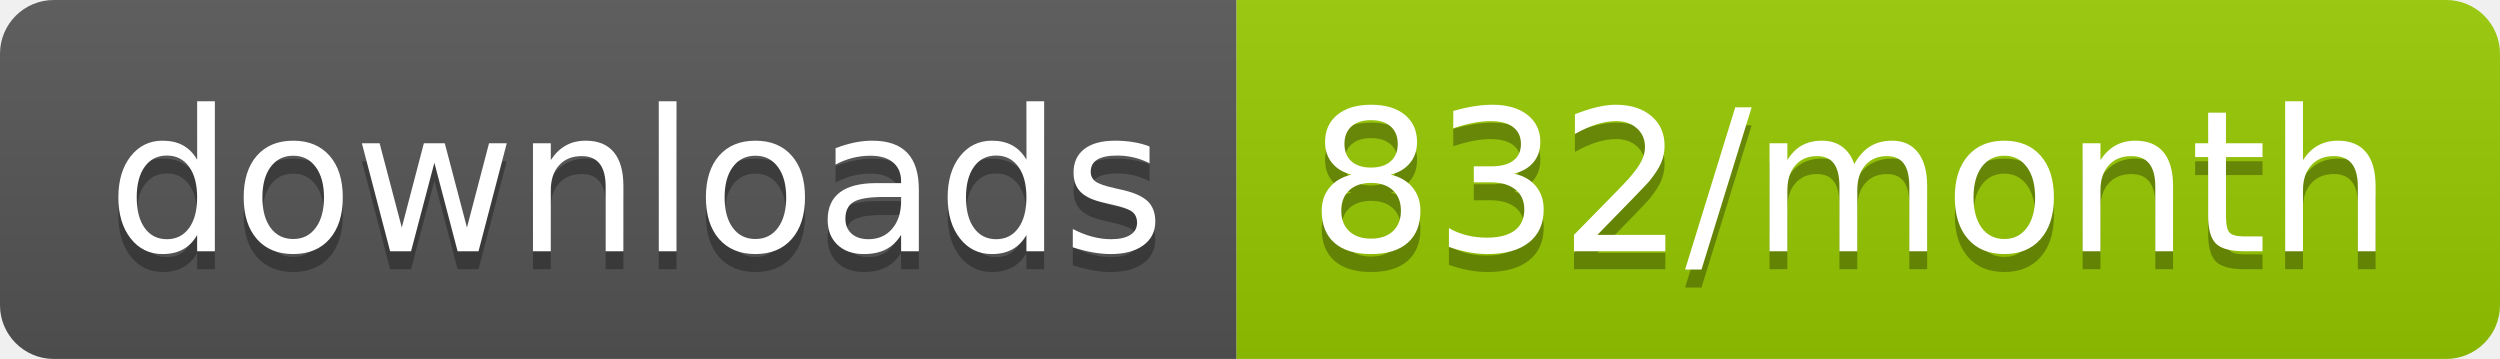
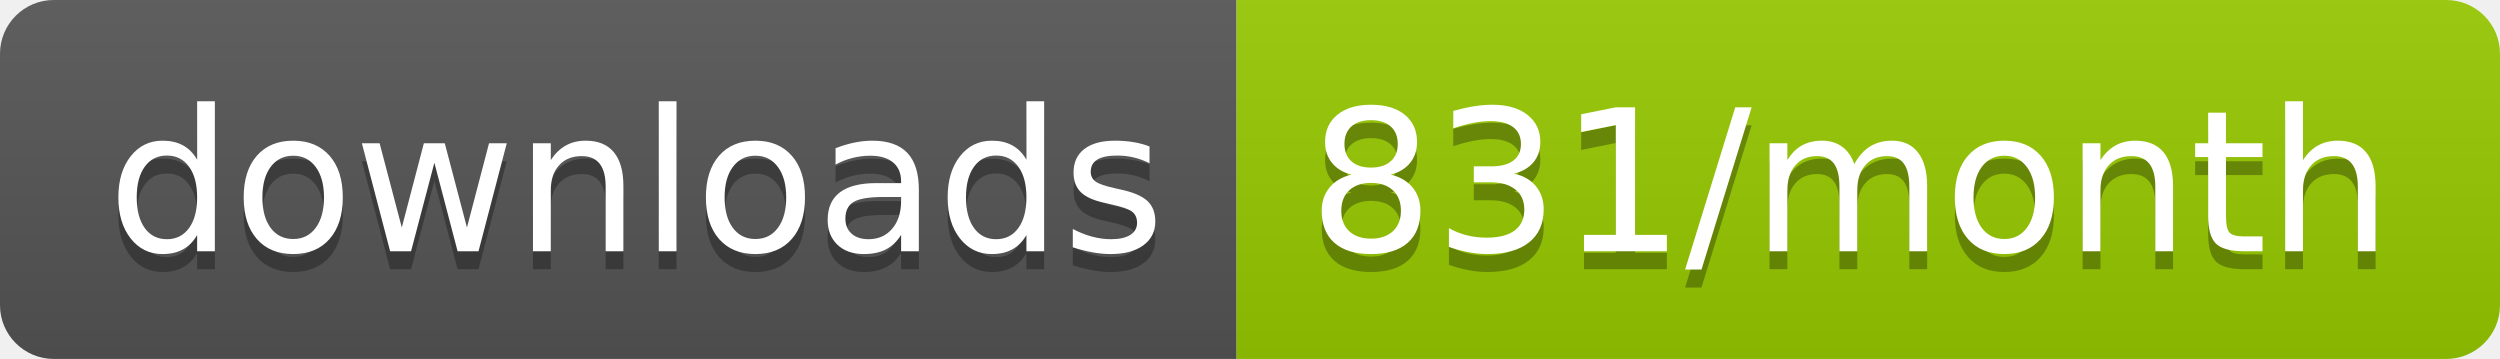
<svg xmlns="http://www.w3.org/2000/svg" width="139.3" height="20">
  <linearGradient id="smooth" x2="0" y2="100%">
    <stop offset="0" stop-color="#bbb" stop-opacity=".1" />
    <stop offset="1" stop-opacity=".1" />
  </linearGradient>
  <clipPath id="round">
    <rect width="139.3" height="20" rx="3" fill="#fff" />
  </clipPath>
  <g clip-path="url(#round)">
    <rect width="68.9" height="20" fill="#555" />
    <rect x="68.9" width="70.4" height="20" fill="#97CA00" />
    <rect width="139.3" height="20" fill="url(#smooth)" />
  </g>
  <g fill="#fff" text-anchor="middle" font-family="DejaVu Sans,Verdana,Geneva,sans-serif" font-size="110">
    <text x="354.5" y="150" fill="#010101" fill-opacity=".3" transform="scale(0.1)" textLength="589.0" lengthAdjust="spacing">downloads</text>
    <text x="354.5" y="140" transform="scale(0.1)" textLength="589.0" lengthAdjust="spacing">downloads</text>
-     <text x="1031.0" y="150" fill="#010101" fill-opacity=".3" transform="scale(0.1)" textLength="604.0" lengthAdjust="spacing">832/month</text>
-     <text x="1031.0" y="140" transform="scale(0.1)" textLength="604.0" lengthAdjust="spacing">832/month</text>
+     <text x="1031.0" y="150" fill="#010101" fill-opacity=".3" transform="scale(0.1)" textLength="604.0" lengthAdjust="spacing">831/month</text>
+     <text x="1031.0" y="140" transform="scale(0.1)" textLength="604.0" lengthAdjust="spacing">831/month</text>
  </g>
</svg>
